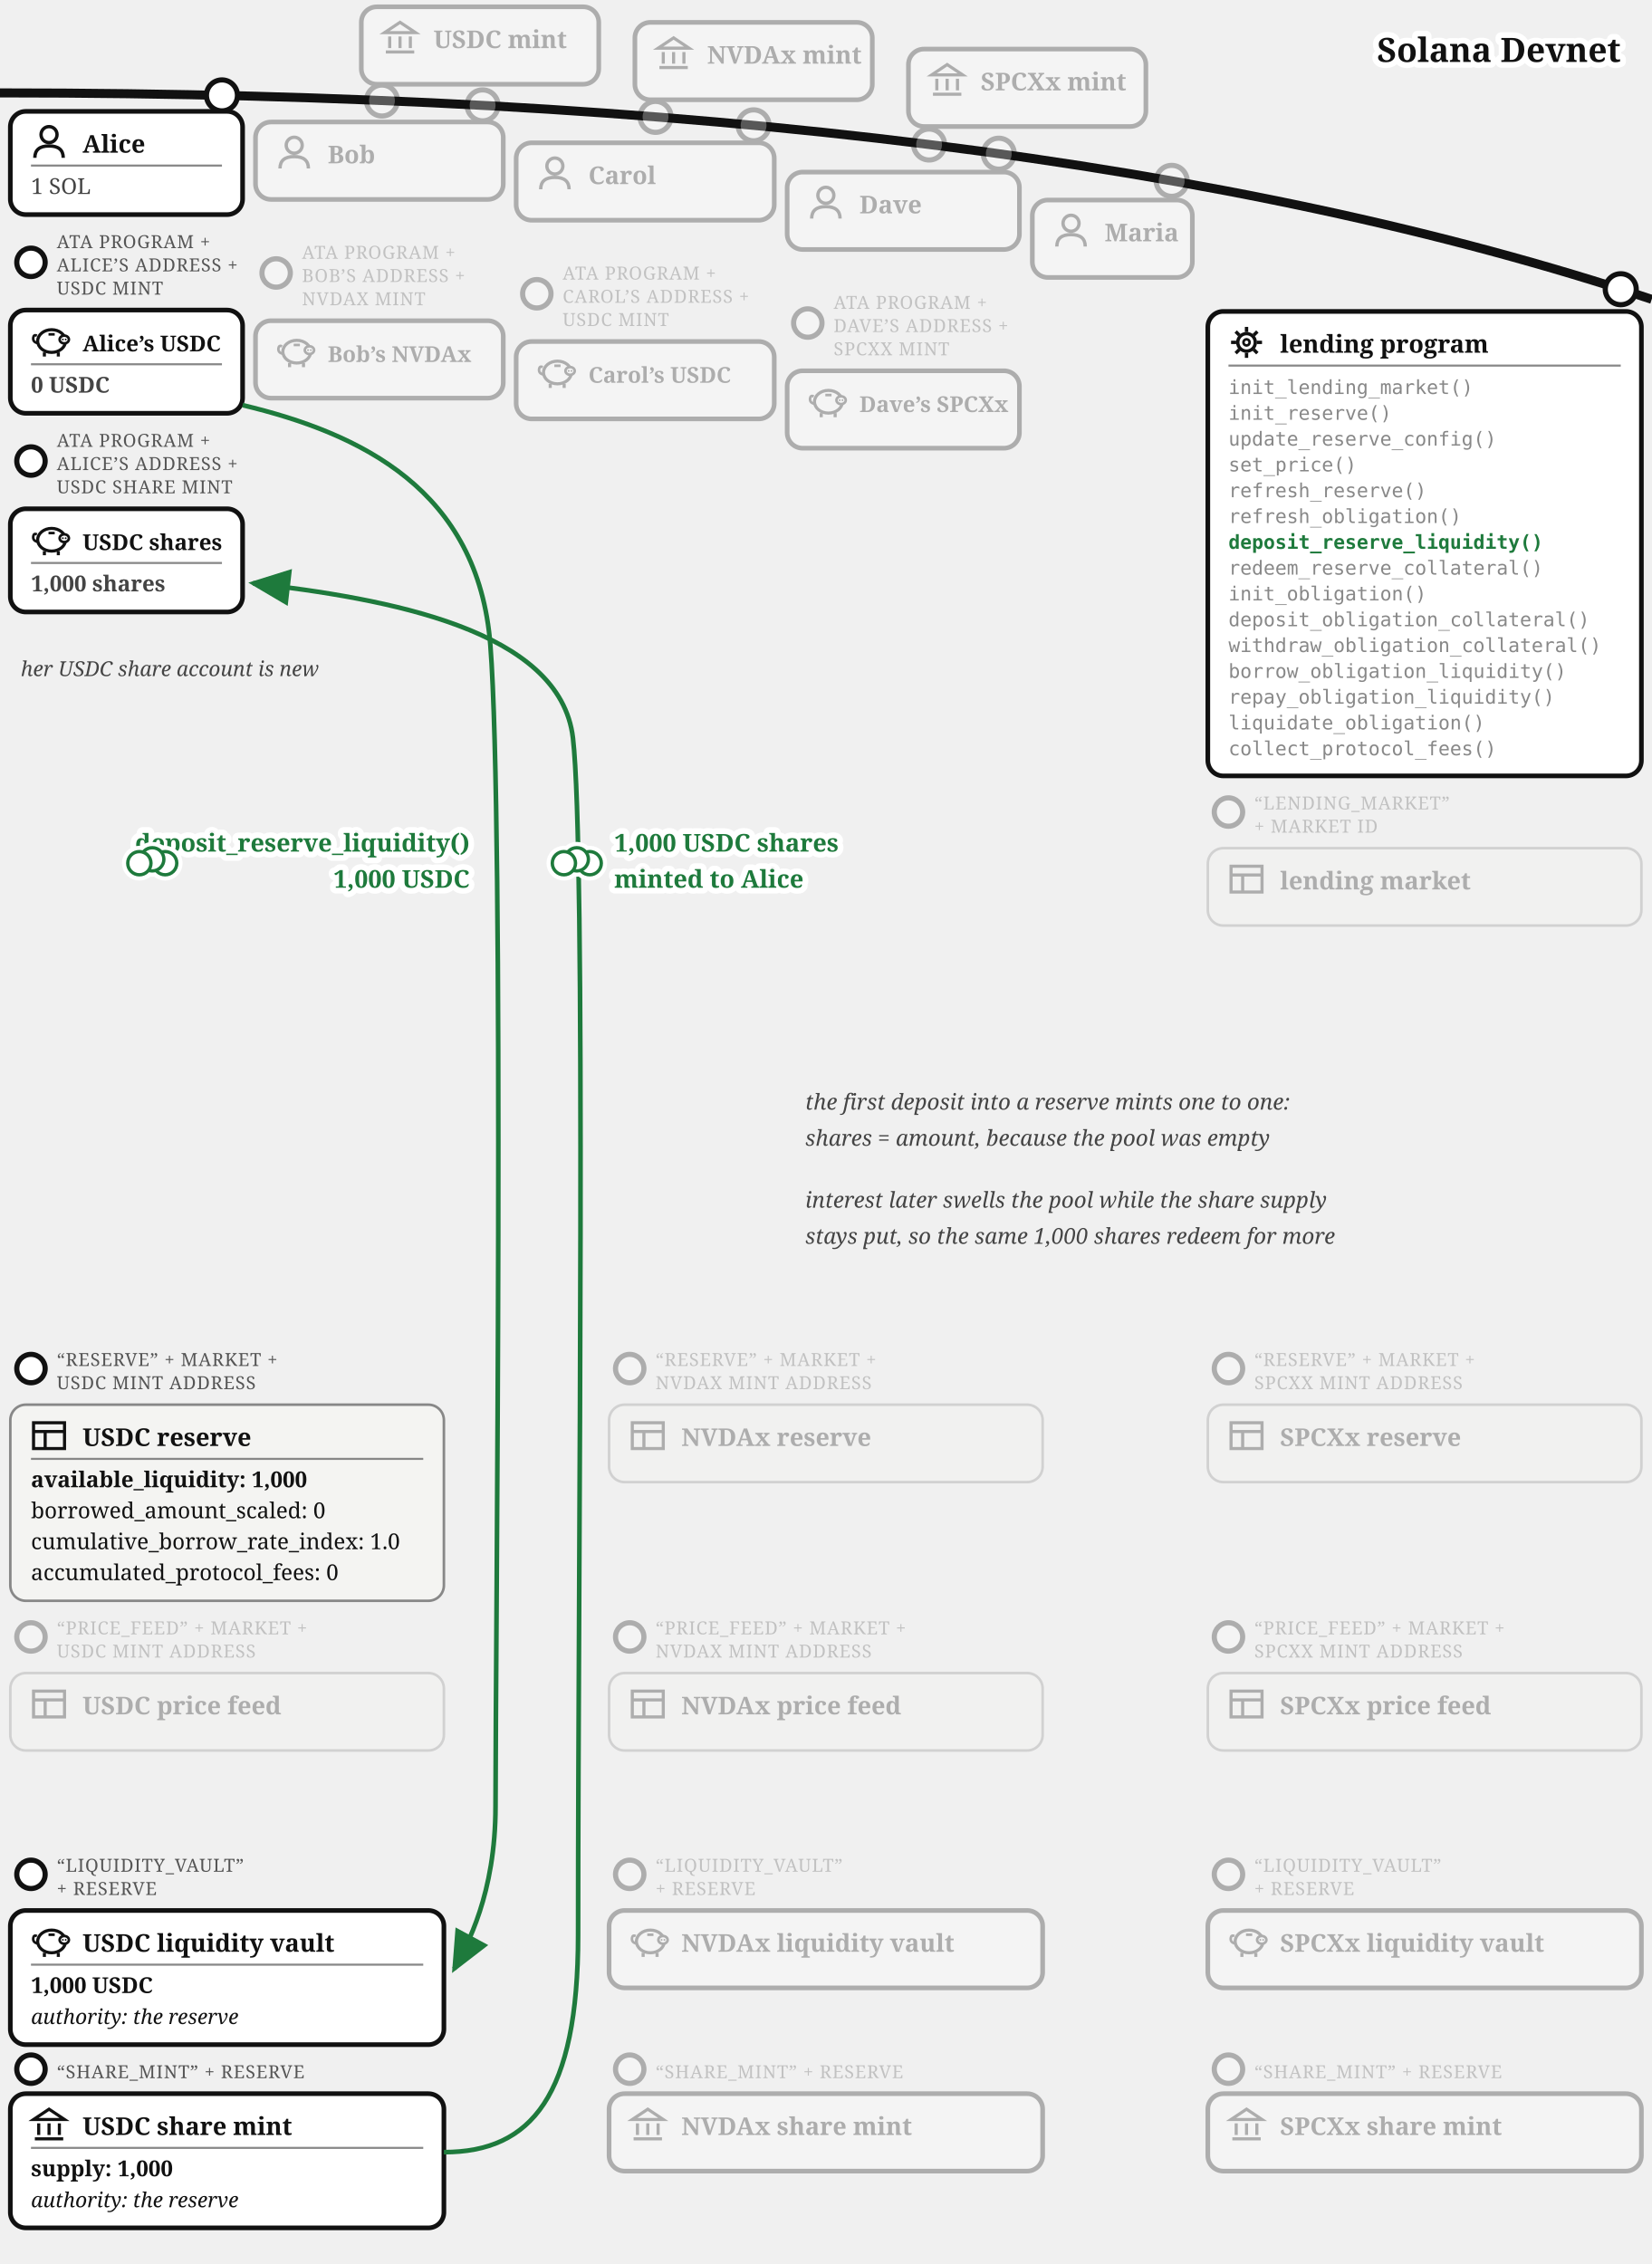
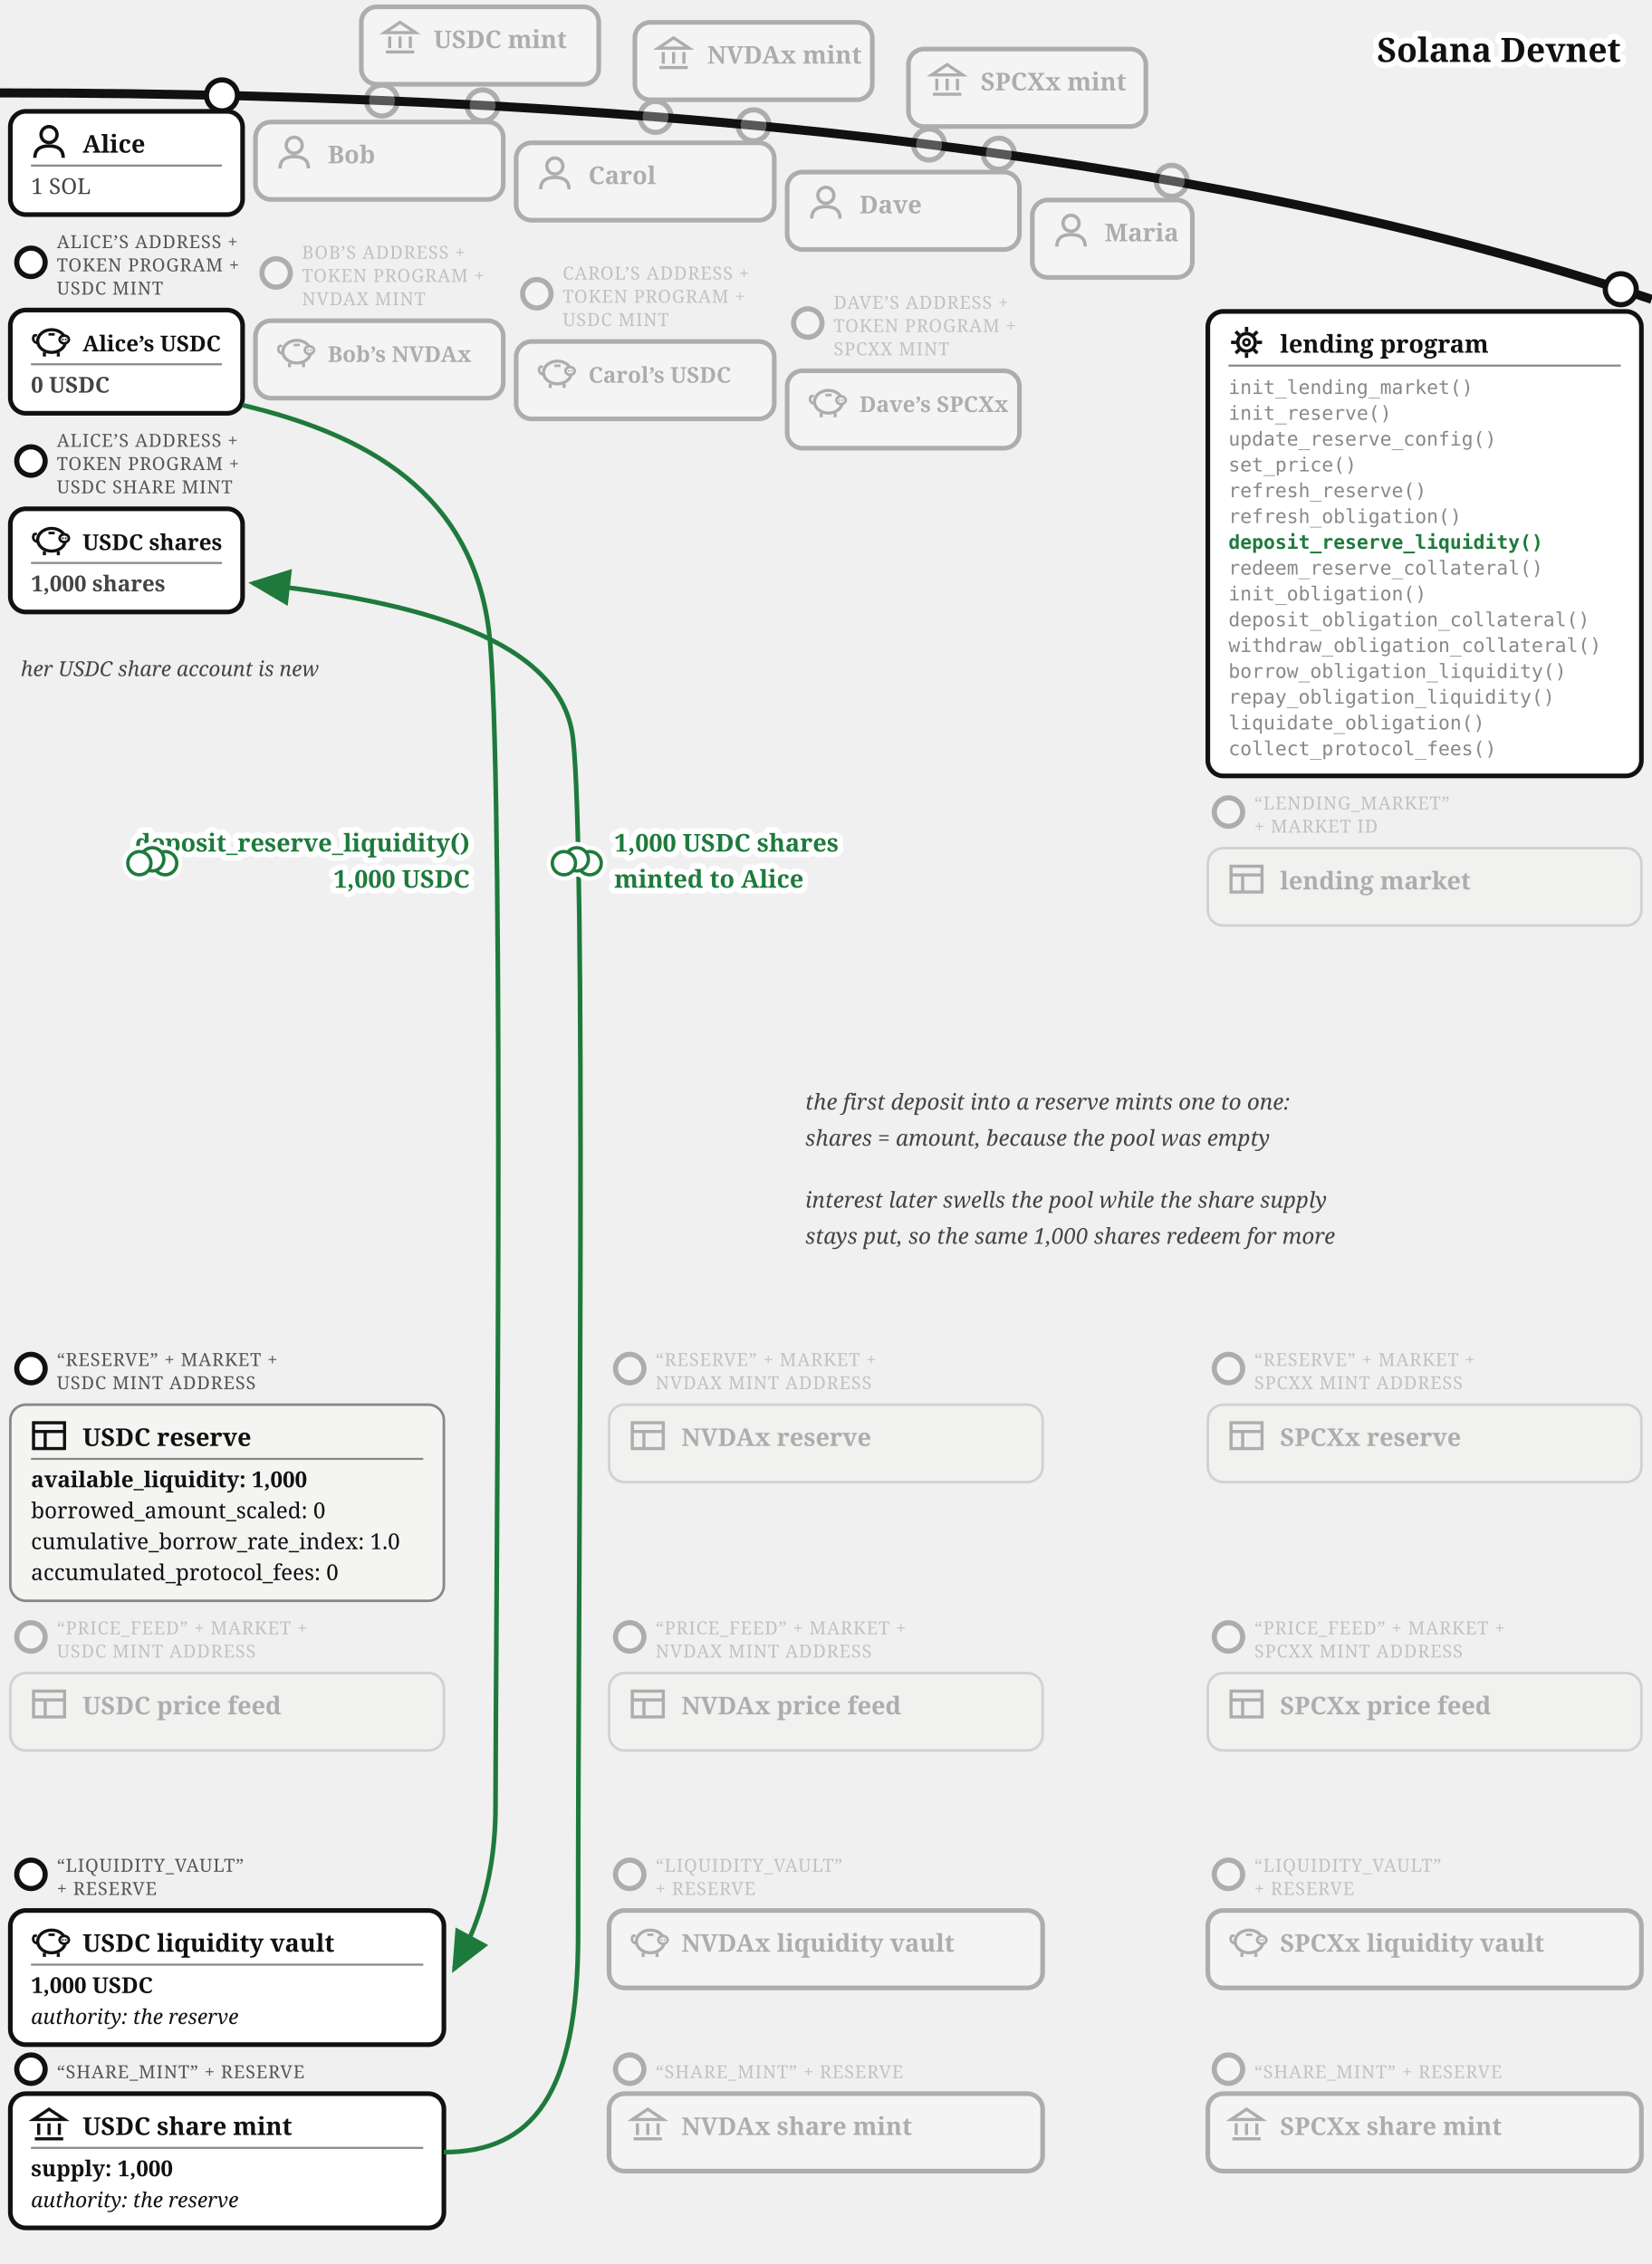
<svg xmlns="http://www.w3.org/2000/svg" viewBox="0 0 640 877.34" font-family="Georgia, serif" fill="#111">
  <defs>
    <marker id="lend-dep-arr" markerWidth="9" markerHeight="8" refX="8" refY="4" orient="auto">
      <path d="M0,0 L9,4 L0,8 z" fill="#1e7a3c" />
    </marker>
  </defs>
  <path d="M 0,36 Q 400,36 640,116" fill="none" stroke="#111" stroke-width="3.5" />
  <text stroke="#fff" stroke-width="4.5" paint-order="stroke" stroke-linejoin="round" x="628" y="24" font-size="13" font-weight="bold" text-anchor="end">Solana Devnet</text>
  <g opacity="0.3">
    <circle cx="148" cy="38.962" r="6" fill="#fff" stroke="#111" stroke-width="2" />
    <rect x="140" y="2.638" width="92" height="30" rx="6" fill="#fff" stroke="#111" stroke-width="1.8" />
    <g transform="translate(148,7.63815)" stroke="#111" stroke-width="1.2" fill="none">
      <path d="M 1,5 L 7,1 L 13,5 Z" />
      <line x1="3" y1="6.5" x2="3" y2="11" />
      <line x1="7" y1="6.5" x2="7" y2="11" />
      <line x1="11" y1="6.5" x2="11" y2="11" />
      <line x1="1.5" y1="12.5" x2="12.5" y2="12.5" />
    </g>
    <text x="168" y="18.638" font-size="9.5" font-weight="bold">USDC mint</text>
  </g>
  <g opacity="0.3">
    <circle cx="254" cy="45.287" r="6" fill="#fff" stroke="#111" stroke-width="2" />
    <rect x="246" y="8.668" width="92" height="30" rx="6" fill="#fff" stroke="#111" stroke-width="1.8" />
    <g transform="translate(254,13.6683)" stroke="#111" stroke-width="1.2" fill="none">
      <path d="M 1,5 L 7,1 L 13,5 Z" />
      <line x1="3" y1="6.5" x2="3" y2="11" />
      <line x1="7" y1="6.5" x2="7" y2="11" />
      <line x1="11" y1="6.5" x2="11" y2="11" />
      <line x1="1.5" y1="12.5" x2="12.5" y2="12.5" />
    </g>
    <text x="274" y="24.668" font-size="9.5" font-weight="bold">NVDAx mint</text>
  </g>
  <g opacity="0.3">
    <circle cx="360" cy="56" r="6" fill="#fff" stroke="#111" stroke-width="2" />
    <rect x="352" y="19.015" width="92" height="30" rx="6" fill="#fff" stroke="#111" stroke-width="1.8" />
    <g transform="translate(360,24.0155)" stroke="#111" stroke-width="1.2" fill="none">
      <path d="M 1,5 L 7,1 L 13,5 Z" />
      <line x1="3" y1="6.5" x2="3" y2="11" />
      <line x1="7" y1="6.5" x2="7" y2="11" />
      <line x1="11" y1="6.5" x2="11" y2="11" />
      <line x1="1.5" y1="12.5" x2="12.5" y2="12.5" />
    </g>
    <text x="380" y="35.016" font-size="9.5" font-weight="bold">SPCXx mint</text>
  </g>
  <g>
    <circle cx="86" cy="36.967" r="6" fill="#fff" stroke="#111" stroke-width="2" />
    <rect x="4" y="43.16" width="90" height="40" rx="6" fill="#fff" stroke="#111" stroke-width="1.8" />
    <g transform="translate(12,48.1597)">
      <circle cx="7" cy="4" r="3.1" fill="none" stroke="#111" stroke-width="1.3" />
      <path d="M 1.5,13 Q 1.5,8.4 7,8.4 Q 12.5,8.4 12.5,13" fill="none" stroke="#111" stroke-width="1.3" />
    </g>
    <text x="32" y="59.16" font-size="9.5" font-weight="bold">Alice</text>
    <line x1="12" y1="64.16" x2="86" y2="64.16" stroke="#888" stroke-width="0.8" />
    <text x="12" y="75.16" font-size="8.5" fill="#444">1 SOL</text>
  </g>
  <g>
    <circle cx="12" cy="101.66" r="5.5" fill="#fff" stroke="#111" stroke-width="2" />
-     <text x="22" y="96.16" font-size="7" letter-spacing="0.3" fill="#555">ATA PROGRAM +</text>
-     <text x="22" y="105.16" font-size="7" letter-spacing="0.3" fill="#555">ALICE’S ADDRESS +</text>
+     <text x="22" y="96.16" font-size="7" letter-spacing="0.3" fill="#555">ALICE’S ADDRESS +</text>
+     <text x="22" y="105.16" font-size="7" letter-spacing="0.3" fill="#555">TOKEN PROGRAM +</text>
    <text x="22" y="114.16" font-size="7" letter-spacing="0.3" fill="#555">USDC MINT</text>
    <rect x="4" y="120.16" width="90" height="40" rx="6" fill="#fff" stroke="#111" stroke-width="1.8" />
    <g transform="translate(12,125.16)">
      <path d="M 2.6,7.8 Q 0.6,7.4 0.9,5.6 Q 1.1,4.4 2.3,4.9" fill="none" stroke="#111" stroke-width="1" />
      <ellipse cx="8" cy="7" rx="5.4" ry="4.4" fill="none" stroke="#111" stroke-width="1.2" />
      <ellipse cx="12.9" cy="6.4" rx="1.8" ry="1.5" fill="#fff" stroke="#111" stroke-width="1" />
      <circle cx="12.35" cy="6.4" r="0.35" fill="#111" />
      <circle cx="13.45" cy="6.4" r="0.35" fill="#111" />
      <line x1="5.2" y1="11.4" x2="5.2" y2="13" stroke="#111" stroke-width="1.2" />
      <line x1="10.6" y1="11.4" x2="10.6" y2="13" stroke="#111" stroke-width="1.2" />
      <line x1="6.8" y1="4.4" x2="9.2" y2="4.4" stroke="#111" stroke-width="1" />
    </g>
    <text x="32" y="136.16" font-size="8.5" font-weight="bold">Alice’s USDC</text>
    <line x1="12" y1="141.16" x2="86" y2="141.16" stroke="#888" stroke-width="0.8" />
    <text x="12" y="152.16" font-size="8.5" font-weight="bold" fill="#444">0 USDC</text>
  </g>
  <g>
    <circle cx="12" cy="178.66" r="5.5" fill="#fff" stroke="#111" stroke-width="2" />
-     <text x="22" y="173.16" font-size="7" letter-spacing="0.3" fill="#555">ATA PROGRAM +</text>
-     <text x="22" y="182.16" font-size="7" letter-spacing="0.3" fill="#555">ALICE’S ADDRESS +</text>
+     <text x="22" y="173.16" font-size="7" letter-spacing="0.3" fill="#555">ALICE’S ADDRESS +</text>
+     <text x="22" y="182.16" font-size="7" letter-spacing="0.3" fill="#555">TOKEN PROGRAM +</text>
    <text x="22" y="191.16" font-size="7" letter-spacing="0.3" fill="#555">USDC SHARE MINT</text>
    <rect x="4" y="197.16" width="90" height="40" rx="6" fill="#fff" stroke="#111" stroke-width="1.8" />
    <g transform="translate(12,202.16)">
      <path d="M 2.6,7.8 Q 0.6,7.4 0.9,5.6 Q 1.1,4.4 2.3,4.9" fill="none" stroke="#111" stroke-width="1" />
      <ellipse cx="8" cy="7" rx="5.4" ry="4.4" fill="none" stroke="#111" stroke-width="1.2" />
      <ellipse cx="12.9" cy="6.4" rx="1.8" ry="1.5" fill="#fff" stroke="#111" stroke-width="1" />
      <circle cx="12.35" cy="6.4" r="0.35" fill="#111" />
      <circle cx="13.45" cy="6.4" r="0.35" fill="#111" />
      <line x1="5.2" y1="11.4" x2="5.2" y2="13" stroke="#111" stroke-width="1.2" />
      <line x1="10.6" y1="11.4" x2="10.6" y2="13" stroke="#111" stroke-width="1.2" />
      <line x1="6.8" y1="4.4" x2="9.2" y2="4.4" stroke="#111" stroke-width="1" />
    </g>
    <text x="32" y="213.16" font-size="8.5" font-weight="bold">USDC shares</text>
    <line x1="12" y1="218.16" x2="86" y2="218.16" stroke="#888" stroke-width="0.8" />
    <text x="12" y="229.16" font-size="8.5" font-weight="bold" fill="#444">1,000 shares</text>
  </g>
  <text x="8" y="262" font-size="8" fill="#444" font-style="italic">her USDC share account is new</text>
  <g opacity="0.3">
    <circle cx="187" cy="40.835" r="6" fill="#fff" stroke="#111" stroke-width="2" />
    <rect x="99" y="47.282" width="96" height="30" rx="6" fill="#fff" stroke="#111" stroke-width="1.8" />
    <g transform="translate(107,52.2821)">
      <circle cx="7" cy="4" r="3.1" fill="none" stroke="#111" stroke-width="1.3" />
      <path d="M 1.5,13 Q 1.5,8.4 7,8.4 Q 12.5,8.4 12.5,13" fill="none" stroke="#111" stroke-width="1.3" />
    </g>
    <text x="127" y="63.282" font-size="9.5" font-weight="bold">Bob</text>
  </g>
  <g opacity="0.3">
    <circle cx="292" cy="48.573" r="6" fill="#fff" stroke="#111" stroke-width="2" />
    <rect x="200" y="55.34" width="100" height="30" rx="6" fill="#fff" stroke="#111" stroke-width="1.8" />
    <g transform="translate(208,60.34)">
      <circle cx="7" cy="4" r="3.1" fill="none" stroke="#111" stroke-width="1.3" />
      <path d="M 1.5,13 Q 1.5,8.4 7,8.4 Q 12.5,8.4 12.5,13" fill="none" stroke="#111" stroke-width="1.3" />
    </g>
    <text x="228" y="71.34" font-size="9.5" font-weight="bold">Carol</text>
  </g>
  <g opacity="0.3">
    <circle cx="387" cy="59.557" r="6" fill="#fff" stroke="#111" stroke-width="2" />
    <rect x="305" y="66.683" width="90" height="30" rx="6" fill="#fff" stroke="#111" stroke-width="1.8" />
    <g transform="translate(313,71.6825)">
      <circle cx="7" cy="4" r="3.1" fill="none" stroke="#111" stroke-width="1.3" />
      <path d="M 1.5,13 Q 1.5,8.4 7,8.4 Q 12.5,8.4 12.5,13" fill="none" stroke="#111" stroke-width="1.3" />
    </g>
    <text x="333" y="82.683" font-size="9.5" font-weight="bold">Dave</text>
  </g>
  <g opacity="0.3">
    <circle cx="454" cy="70.082" r="6" fill="#fff" stroke="#111" stroke-width="2" />
    <rect x="400" y="77.515" width="62" height="30" rx="6" fill="#fff" stroke="#111" stroke-width="1.8" />
    <g transform="translate(408,82.5152)">
      <circle cx="7" cy="4" r="3.1" fill="none" stroke="#111" stroke-width="1.3" />
      <path d="M 1.5,13 Q 1.5,8.4 7,8.4 Q 12.5,8.4 12.5,13" fill="none" stroke="#111" stroke-width="1.3" />
    </g>
    <text x="428" y="93.515" font-size="9.5" font-weight="bold">Maria</text>
  </g>
  <g opacity="0.3">
    <circle cx="107" cy="105.782" r="5.5" fill="#fff" stroke="#111" stroke-width="2" />
-     <text x="117" y="100.282" font-size="7" letter-spacing="0.3" fill="#555">ATA PROGRAM +</text>
-     <text x="117" y="109.282" font-size="7" letter-spacing="0.3" fill="#555">BOB’S ADDRESS +</text>
+     <text x="117" y="100.282" font-size="7" letter-spacing="0.3" fill="#555">BOB’S ADDRESS +</text>
+     <text x="117" y="109.282" font-size="7" letter-spacing="0.3" fill="#555">TOKEN PROGRAM +</text>
    <text x="117" y="118.282" font-size="7" letter-spacing="0.3" fill="#555">NVDAX MINT</text>
    <rect x="99" y="124.282" width="96" height="30" rx="6" fill="#fff" stroke="#111" stroke-width="1.8" />
    <g transform="translate(107,129.282)">
      <path d="M 2.6,7.8 Q 0.6,7.4 0.9,5.6 Q 1.1,4.4 2.3,4.9" fill="none" stroke="#111" stroke-width="1" />
      <ellipse cx="8" cy="7" rx="5.4" ry="4.4" fill="none" stroke="#111" stroke-width="1.2" />
      <ellipse cx="12.9" cy="6.4" rx="1.8" ry="1.5" fill="#fff" stroke="#111" stroke-width="1" />
      <circle cx="12.35" cy="6.4" r="0.35" fill="#111" />
      <circle cx="13.45" cy="6.4" r="0.35" fill="#111" />
      <line x1="5.2" y1="11.4" x2="5.2" y2="13" stroke="#111" stroke-width="1.2" />
      <line x1="10.6" y1="11.4" x2="10.6" y2="13" stroke="#111" stroke-width="1.2" />
      <line x1="6.8" y1="4.4" x2="9.2" y2="4.4" stroke="#111" stroke-width="1" />
    </g>
    <text x="127" y="140.282" font-size="8.5" font-weight="bold">Bob’s NVDAx</text>
  </g>
  <g opacity="0.3">
    <circle cx="208" cy="113.84" r="5.5" fill="#fff" stroke="#111" stroke-width="2" />
-     <text x="218" y="108.34" font-size="7" letter-spacing="0.3" fill="#555">ATA PROGRAM +</text>
-     <text x="218" y="117.34" font-size="7" letter-spacing="0.3" fill="#555">CAROL’S ADDRESS +</text>
+     <text x="218" y="108.34" font-size="7" letter-spacing="0.3" fill="#555">CAROL’S ADDRESS +</text>
+     <text x="218" y="117.34" font-size="7" letter-spacing="0.3" fill="#555">TOKEN PROGRAM +</text>
    <text x="218" y="126.34" font-size="7" letter-spacing="0.3" fill="#555">USDC MINT</text>
    <rect x="200" y="132.34" width="100" height="30" rx="6" fill="#fff" stroke="#111" stroke-width="1.8" />
    <g transform="translate(208,137.34)">
      <path d="M 2.6,7.8 Q 0.6,7.4 0.9,5.6 Q 1.1,4.4 2.3,4.9" fill="none" stroke="#111" stroke-width="1" />
      <ellipse cx="8" cy="7" rx="5.4" ry="4.4" fill="none" stroke="#111" stroke-width="1.2" />
      <ellipse cx="12.9" cy="6.4" rx="1.8" ry="1.5" fill="#fff" stroke="#111" stroke-width="1" />
      <circle cx="12.35" cy="6.4" r="0.35" fill="#111" />
      <circle cx="13.45" cy="6.4" r="0.35" fill="#111" />
      <line x1="5.2" y1="11.4" x2="5.2" y2="13" stroke="#111" stroke-width="1.2" />
      <line x1="10.6" y1="11.4" x2="10.6" y2="13" stroke="#111" stroke-width="1.2" />
      <line x1="6.8" y1="4.4" x2="9.2" y2="4.4" stroke="#111" stroke-width="1" />
    </g>
    <text x="228" y="148.34" font-size="8.5" font-weight="bold">Carol’s USDC</text>
  </g>
  <g opacity="0.3">
    <circle cx="313" cy="125.183" r="5.5" fill="#fff" stroke="#111" stroke-width="2" />
-     <text x="323" y="119.683" font-size="7" letter-spacing="0.3" fill="#555">ATA PROGRAM +</text>
-     <text x="323" y="128.683" font-size="7" letter-spacing="0.3" fill="#555">DAVE’S ADDRESS +</text>
+     <text x="323" y="119.683" font-size="7" letter-spacing="0.3" fill="#555">DAVE’S ADDRESS +</text>
+     <text x="323" y="128.683" font-size="7" letter-spacing="0.3" fill="#555">TOKEN PROGRAM +</text>
    <text x="323" y="137.683" font-size="7" letter-spacing="0.3" fill="#555">SPCXX MINT</text>
    <rect x="305" y="143.683" width="90" height="30" rx="6" fill="#fff" stroke="#111" stroke-width="1.8" />
    <g transform="translate(313,148.683)">
      <path d="M 2.6,7.8 Q 0.6,7.4 0.9,5.6 Q 1.1,4.4 2.3,4.9" fill="none" stroke="#111" stroke-width="1" />
      <ellipse cx="8" cy="7" rx="5.4" ry="4.4" fill="none" stroke="#111" stroke-width="1.2" />
      <ellipse cx="12.9" cy="6.4" rx="1.8" ry="1.5" fill="#fff" stroke="#111" stroke-width="1" />
      <circle cx="12.35" cy="6.4" r="0.35" fill="#111" />
      <circle cx="13.45" cy="6.4" r="0.35" fill="#111" />
      <line x1="5.2" y1="11.4" x2="5.2" y2="13" stroke="#111" stroke-width="1.2" />
      <line x1="10.6" y1="11.4" x2="10.6" y2="13" stroke="#111" stroke-width="1.2" />
      <line x1="6.8" y1="4.4" x2="9.2" y2="4.4" stroke="#111" stroke-width="1" />
    </g>
    <text x="333" y="159.683" font-size="8.5" font-weight="bold">Dave’s SPCXx</text>
  </g>
  <g>
    <circle cx="628" cy="112.082" r="6" fill="#fff" stroke="#111" stroke-width="2" />
    <rect x="468" y="120.676" width="168" height="180" rx="6" fill="#fff" stroke="#111" stroke-width="1.8" />
    <g transform="translate(476,125.676)">
      <circle cx="7" cy="7" r="3.4" fill="none" stroke="#111" stroke-width="1.3" />
      <circle cx="7" cy="7" r="1.2" fill="none" stroke="#111" stroke-width="1" />
      <g stroke="#111" stroke-width="1.3">
        <line x1="7" y1="1" x2="7" y2="3" />
        <line x1="7" y1="11" x2="7" y2="13" />
        <line x1="1" y1="7" x2="3" y2="7" />
        <line x1="11" y1="7" x2="13" y2="7" />
        <line x1="2.8" y1="2.8" x2="4.2" y2="4.2" />
        <line x1="9.8" y1="9.8" x2="11.2" y2="11.2" />
        <line x1="11.2" y1="2.8" x2="9.8" y2="4.2" />
        <line x1="2.8" y1="11.2" x2="4.2" y2="9.8" />
      </g>
    </g>
    <text x="496" y="136.676" font-size="9.5" font-weight="bold">lending program</text>
    <line x1="476" y1="141.676" x2="628" y2="141.676" stroke="#888" stroke-width="0.8" />
    <text x="476" y="152.676" font-size="7.5" font-family="Menlo, monospace" fill="#888">init_lending_market()</text>
    <text x="476" y="162.676" font-size="7.5" font-family="Menlo, monospace" fill="#888">init_reserve()</text>
    <text x="476" y="172.676" font-size="7.5" font-family="Menlo, monospace" fill="#888">update_reserve_config()</text>
    <text x="476" y="182.676" font-size="7.5" font-family="Menlo, monospace" fill="#888">set_price()</text>
    <text x="476" y="192.676" font-size="7.5" font-family="Menlo, monospace" fill="#888">refresh_reserve()</text>
    <text x="476" y="202.676" font-size="7.5" font-family="Menlo, monospace" fill="#888">refresh_obligation()</text>
    <text x="476" y="212.676" font-size="7.5" font-family="Menlo, monospace" font-weight="bold" fill="#1e7a3c">deposit_reserve_liquidity()</text>
    <text x="476" y="222.676" font-size="7.5" font-family="Menlo, monospace" fill="#888">redeem_reserve_collateral()</text>
    <text x="476" y="232.676" font-size="7.5" font-family="Menlo, monospace" fill="#888">init_obligation()</text>
    <text x="476" y="242.676" font-size="7.5" font-family="Menlo, monospace" fill="#888">deposit_obligation_collateral()</text>
    <text x="476" y="252.676" font-size="7.5" font-family="Menlo, monospace" fill="#888">withdraw_obligation_collateral()</text>
    <text x="476" y="262.676" font-size="7.5" font-family="Menlo, monospace" fill="#888">borrow_obligation_liquidity()</text>
    <text x="476" y="272.676" font-size="7.5" font-family="Menlo, monospace" fill="#888">repay_obligation_liquidity()</text>
    <text x="476" y="282.676" font-size="7.5" font-family="Menlo, monospace" fill="#888">liquidate_obligation()</text>
    <text x="476" y="292.676" font-size="7.5" font-family="Menlo, monospace" fill="#888">collect_protocol_fees()</text>
  </g>
  <g opacity="0.3">
    <circle cx="476" cy="314.676" r="5.5" fill="#fff" stroke="#111" stroke-width="2" />
    <text x="486" y="313.676" font-size="7" letter-spacing="0.3" fill="#555">“LENDING_MARKET”</text>
    <text x="486" y="322.676" font-size="7" letter-spacing="0.3" fill="#555">+ MARKET ID</text>
    <rect x="468" y="328.676" width="168" height="30" rx="6" fill="#f4f4f2" stroke="#888" />
    <g transform="translate(476,333.676)" stroke="#111" stroke-width="1.2" fill="none">
      <rect x="1" y="2" width="12" height="10" />
      <line x1="1" y1="5.4" x2="13" y2="5.4" />
      <line x1="5.5" y1="5.4" x2="5.5" y2="12" />
    </g>
    <text x="496" y="344.676" font-size="9.5" font-weight="bold">lending market</text>
  </g>
  <g>
    <circle cx="12" cy="530.34" r="5.5" fill="#fff" stroke="#111" stroke-width="2" />
    <text x="22" y="529.34" font-size="7" letter-spacing="0.3" fill="#555">“RESERVE” + MARKET +</text>
    <text x="22" y="538.34" font-size="7" letter-spacing="0.3" fill="#555">USDC MINT ADDRESS</text>
    <rect x="4" y="544.34" width="168" height="76" rx="6" fill="#f4f4f2" stroke="#888" />
    <g transform="translate(12,549.34)" stroke="#111" stroke-width="1.2" fill="none">
      <rect x="1" y="2" width="12" height="10" />
      <line x1="1" y1="5.4" x2="13" y2="5.4" />
      <line x1="5.5" y1="5.4" x2="5.5" y2="12" />
    </g>
    <text x="32" y="560.34" font-size="9.5" font-weight="bold">USDC reserve</text>
    <line x1="12" y1="565.34" x2="164" y2="565.34" stroke="#888" stroke-width="0.8" />
    <text x="12" y="576.34" font-size="8.5" font-weight="bold">available_liquidity: 1,000</text>
    <text x="12" y="588.34" font-size="8.5">borrowed_amount_scaled: 0</text>
    <text x="12" y="600.34" font-size="8.5">cumulative_borrow_rate_index: 1.0</text>
    <text x="12" y="612.34" font-size="8.5">accumulated_protocol_fees: 0</text>
  </g>
  <g>
    <circle cx="12" cy="726.34" r="5.5" fill="#fff" stroke="#111" stroke-width="2" />
    <text x="22" y="725.34" font-size="7" letter-spacing="0.3" fill="#555">“LIQUIDITY_VAULT”</text>
    <text x="22" y="734.34" font-size="7" letter-spacing="0.3" fill="#555">+ RESERVE</text>
    <rect x="4" y="740.34" width="168" height="52" rx="6" fill="#fff" stroke="#111" stroke-width="1.8" />
    <g transform="translate(12,745.34)">
      <path d="M 2.6,7.8 Q 0.6,7.4 0.9,5.6 Q 1.1,4.4 2.3,4.9" fill="none" stroke="#111" stroke-width="1" />
      <ellipse cx="8" cy="7" rx="5.4" ry="4.4" fill="none" stroke="#111" stroke-width="1.2" />
      <ellipse cx="12.9" cy="6.4" rx="1.8" ry="1.5" fill="#fff" stroke="#111" stroke-width="1" />
      <circle cx="12.35" cy="6.4" r="0.35" fill="#111" />
      <circle cx="13.45" cy="6.4" r="0.35" fill="#111" />
      <line x1="5.2" y1="11.4" x2="5.2" y2="13" stroke="#111" stroke-width="1.2" />
      <line x1="10.6" y1="11.4" x2="10.6" y2="13" stroke="#111" stroke-width="1.2" />
      <line x1="6.8" y1="4.4" x2="9.2" y2="4.4" stroke="#111" stroke-width="1" />
    </g>
    <text x="32" y="756.34" font-size="9.5" font-weight="bold">USDC liquidity vault</text>
    <line x1="12" y1="761.34" x2="164" y2="761.34" stroke="#888" stroke-width="0.8" />
    <text x="12" y="772.34" font-size="8.5" font-weight="bold">1,000 USDC</text>
    <text x="12" y="784.34" font-size="8" font-style="italic">authority: the reserve</text>
  </g>
  <g>
    <circle cx="12" cy="801.84" r="5.5" fill="#fff" stroke="#111" stroke-width="2" />
    <text x="22" y="805.34" font-size="7" letter-spacing="0.3" fill="#555">“SHARE_MINT” + RESERVE</text>
    <rect x="4" y="811.34" width="168" height="52" rx="6" fill="#fff" stroke="#111" stroke-width="1.8" />
    <g transform="translate(12,816.34)" stroke="#111" stroke-width="1.2" fill="none">
      <path d="M 1,5 L 7,1 L 13,5 Z" />
      <line x1="3" y1="6.5" x2="3" y2="11" />
      <line x1="7" y1="6.5" x2="7" y2="11" />
      <line x1="11" y1="6.5" x2="11" y2="11" />
      <line x1="1.5" y1="12.5" x2="12.5" y2="12.5" />
    </g>
    <text x="32" y="827.34" font-size="9.5" font-weight="bold">USDC share mint</text>
    <line x1="12" y1="832.34" x2="164" y2="832.34" stroke="#888" stroke-width="0.8" />
    <text x="12" y="843.34" font-size="8.5" font-weight="bold">supply: 1,000</text>
    <text x="12" y="855.34" font-size="8" font-style="italic">authority: the reserve</text>
  </g>
  <g opacity="0.3">
    <circle cx="12" cy="634.34" r="5.5" fill="#fff" stroke="#111" stroke-width="2" />
    <text x="22" y="633.34" font-size="7" letter-spacing="0.3" fill="#555">“PRICE_FEED” + MARKET +</text>
    <text x="22" y="642.34" font-size="7" letter-spacing="0.3" fill="#555">USDC MINT ADDRESS</text>
    <rect x="4" y="648.34" width="168" height="30" rx="6" fill="#f4f4f2" stroke="#888" />
    <g transform="translate(12,653.34)" stroke="#111" stroke-width="1.2" fill="none">
      <rect x="1" y="2" width="12" height="10" />
      <line x1="1" y1="5.4" x2="13" y2="5.4" />
      <line x1="5.5" y1="5.4" x2="5.5" y2="12" />
    </g>
    <text x="32" y="664.34" font-size="9.5" font-weight="bold">USDC price feed</text>
  </g>
  <g opacity="0.3">
    <circle cx="244" cy="530.34" r="5.5" fill="#fff" stroke="#111" stroke-width="2" />
    <text x="254" y="529.34" font-size="7" letter-spacing="0.3" fill="#555">“RESERVE” + MARKET +</text>
    <text x="254" y="538.34" font-size="7" letter-spacing="0.3" fill="#555">NVDAX MINT ADDRESS</text>
    <rect x="236" y="544.34" width="168" height="30" rx="6" fill="#f4f4f2" stroke="#888" />
    <g transform="translate(244,549.34)" stroke="#111" stroke-width="1.2" fill="none">
      <rect x="1" y="2" width="12" height="10" />
      <line x1="1" y1="5.4" x2="13" y2="5.4" />
      <line x1="5.5" y1="5.4" x2="5.5" y2="12" />
    </g>
    <text x="264" y="560.34" font-size="9.5" font-weight="bold">NVDAx reserve</text>
  </g>
  <g opacity="0.3">
    <circle cx="244" cy="634.34" r="5.5" fill="#fff" stroke="#111" stroke-width="2" />
    <text x="254" y="633.34" font-size="7" letter-spacing="0.3" fill="#555">“PRICE_FEED” + MARKET +</text>
    <text x="254" y="642.34" font-size="7" letter-spacing="0.3" fill="#555">NVDAX MINT ADDRESS</text>
    <rect x="236" y="648.34" width="168" height="30" rx="6" fill="#f4f4f2" stroke="#888" />
    <g transform="translate(244,653.34)" stroke="#111" stroke-width="1.2" fill="none">
      <rect x="1" y="2" width="12" height="10" />
      <line x1="1" y1="5.4" x2="13" y2="5.4" />
      <line x1="5.5" y1="5.4" x2="5.5" y2="12" />
    </g>
    <text x="264" y="664.34" font-size="9.5" font-weight="bold">NVDAx price feed</text>
  </g>
  <g opacity="0.3">
    <circle cx="244" cy="726.34" r="5.5" fill="#fff" stroke="#111" stroke-width="2" />
    <text x="254" y="725.34" font-size="7" letter-spacing="0.3" fill="#555">“LIQUIDITY_VAULT”</text>
    <text x="254" y="734.34" font-size="7" letter-spacing="0.3" fill="#555">+ RESERVE</text>
    <rect x="236" y="740.34" width="168" height="30" rx="6" fill="#fff" stroke="#111" stroke-width="1.8" />
    <g transform="translate(244,745.34)">
      <path d="M 2.6,7.8 Q 0.6,7.4 0.9,5.6 Q 1.1,4.4 2.3,4.9" fill="none" stroke="#111" stroke-width="1" />
      <ellipse cx="8" cy="7" rx="5.4" ry="4.4" fill="none" stroke="#111" stroke-width="1.2" />
      <ellipse cx="12.9" cy="6.4" rx="1.8" ry="1.5" fill="#fff" stroke="#111" stroke-width="1" />
      <circle cx="12.35" cy="6.4" r="0.35" fill="#111" />
      <circle cx="13.45" cy="6.4" r="0.35" fill="#111" />
      <line x1="5.2" y1="11.4" x2="5.2" y2="13" stroke="#111" stroke-width="1.2" />
      <line x1="10.6" y1="11.4" x2="10.6" y2="13" stroke="#111" stroke-width="1.2" />
      <line x1="6.8" y1="4.4" x2="9.2" y2="4.4" stroke="#111" stroke-width="1" />
    </g>
    <text x="264" y="756.34" font-size="9.5" font-weight="bold">NVDAx liquidity vault</text>
  </g>
  <g opacity="0.3">
    <circle cx="244" cy="801.84" r="5.5" fill="#fff" stroke="#111" stroke-width="2" />
    <text x="254" y="805.34" font-size="7" letter-spacing="0.3" fill="#555">“SHARE_MINT” + RESERVE</text>
    <rect x="236" y="811.34" width="168" height="30" rx="6" fill="#fff" stroke="#111" stroke-width="1.8" />
    <g transform="translate(244,816.34)" stroke="#111" stroke-width="1.2" fill="none">
      <path d="M 1,5 L 7,1 L 13,5 Z" />
      <line x1="3" y1="6.5" x2="3" y2="11" />
      <line x1="7" y1="6.5" x2="7" y2="11" />
      <line x1="11" y1="6.5" x2="11" y2="11" />
      <line x1="1.5" y1="12.5" x2="12.5" y2="12.5" />
    </g>
    <text x="264" y="827.34" font-size="9.5" font-weight="bold">NVDAx share mint</text>
  </g>
  <g opacity="0.3">
    <circle cx="476" cy="530.34" r="5.5" fill="#fff" stroke="#111" stroke-width="2" />
    <text x="486" y="529.34" font-size="7" letter-spacing="0.3" fill="#555">“RESERVE” + MARKET +</text>
    <text x="486" y="538.34" font-size="7" letter-spacing="0.3" fill="#555">SPCXX MINT ADDRESS</text>
    <rect x="468" y="544.34" width="168" height="30" rx="6" fill="#f4f4f2" stroke="#888" />
    <g transform="translate(476,549.34)" stroke="#111" stroke-width="1.2" fill="none">
      <rect x="1" y="2" width="12" height="10" />
      <line x1="1" y1="5.4" x2="13" y2="5.4" />
      <line x1="5.5" y1="5.4" x2="5.5" y2="12" />
    </g>
    <text x="496" y="560.34" font-size="9.5" font-weight="bold">SPCXx reserve</text>
  </g>
  <g opacity="0.3">
    <circle cx="476" cy="634.34" r="5.5" fill="#fff" stroke="#111" stroke-width="2" />
    <text x="486" y="633.34" font-size="7" letter-spacing="0.3" fill="#555">“PRICE_FEED” + MARKET +</text>
    <text x="486" y="642.34" font-size="7" letter-spacing="0.3" fill="#555">SPCXX MINT ADDRESS</text>
    <rect x="468" y="648.34" width="168" height="30" rx="6" fill="#f4f4f2" stroke="#888" />
    <g transform="translate(476,653.34)" stroke="#111" stroke-width="1.2" fill="none">
      <rect x="1" y="2" width="12" height="10" />
      <line x1="1" y1="5.4" x2="13" y2="5.4" />
      <line x1="5.5" y1="5.4" x2="5.5" y2="12" />
    </g>
    <text x="496" y="664.34" font-size="9.5" font-weight="bold">SPCXx price feed</text>
  </g>
  <g opacity="0.3">
    <circle cx="476" cy="726.34" r="5.5" fill="#fff" stroke="#111" stroke-width="2" />
    <text x="486" y="725.34" font-size="7" letter-spacing="0.3" fill="#555">“LIQUIDITY_VAULT”</text>
    <text x="486" y="734.34" font-size="7" letter-spacing="0.3" fill="#555">+ RESERVE</text>
    <rect x="468" y="740.34" width="168" height="30" rx="6" fill="#fff" stroke="#111" stroke-width="1.8" />
    <g transform="translate(476,745.34)">
      <path d="M 2.6,7.8 Q 0.6,7.4 0.9,5.6 Q 1.1,4.4 2.3,4.9" fill="none" stroke="#111" stroke-width="1" />
      <ellipse cx="8" cy="7" rx="5.4" ry="4.4" fill="none" stroke="#111" stroke-width="1.2" />
      <ellipse cx="12.9" cy="6.4" rx="1.8" ry="1.5" fill="#fff" stroke="#111" stroke-width="1" />
      <circle cx="12.35" cy="6.4" r="0.35" fill="#111" />
      <circle cx="13.45" cy="6.4" r="0.35" fill="#111" />
      <line x1="5.2" y1="11.4" x2="5.2" y2="13" stroke="#111" stroke-width="1.2" />
      <line x1="10.6" y1="11.4" x2="10.6" y2="13" stroke="#111" stroke-width="1.2" />
      <line x1="6.8" y1="4.4" x2="9.2" y2="4.4" stroke="#111" stroke-width="1" />
    </g>
    <text x="496" y="756.34" font-size="9.5" font-weight="bold">SPCXx liquidity vault</text>
  </g>
  <g opacity="0.3">
    <circle cx="476" cy="801.84" r="5.5" fill="#fff" stroke="#111" stroke-width="2" />
    <text x="486" y="805.34" font-size="7" letter-spacing="0.3" fill="#555">“SHARE_MINT” + RESERVE</text>
    <rect x="468" y="811.34" width="168" height="30" rx="6" fill="#fff" stroke="#111" stroke-width="1.8" />
    <g transform="translate(476,816.34)" stroke="#111" stroke-width="1.2" fill="none">
      <path d="M 1,5 L 7,1 L 13,5 Z" />
      <line x1="3" y1="6.5" x2="3" y2="11" />
      <line x1="7" y1="6.5" x2="7" y2="11" />
      <line x1="11" y1="6.5" x2="11" y2="11" />
      <line x1="1.5" y1="12.5" x2="12.5" y2="12.5" />
    </g>
    <text x="496" y="827.34" font-size="9.5" font-weight="bold">SPCXx share mint</text>
  </g>
  <path d="M 94,157 C 140,168 185.279,189.886 190,250 C 195.49,319.899 192,640 192,700 C 192,734 180.967,753.817 176,763" fill="none" stroke="#1e7a3c" stroke-width="1.8" marker-end="url(#lend-dep-arr)" />
  <text stroke="#fff" stroke-width="4.5" paint-order="stroke" stroke-linejoin="round" x="182" y="330" font-size="9.5" font-weight="bold" fill="#1e7a3c" text-anchor="end">deposit_reserve_liquidity()</text>
  <text stroke="#fff" stroke-width="4.5" paint-order="stroke" stroke-linejoin="round" x="182" y="344" font-size="9.5" font-weight="bold" fill="#1e7a3c" text-anchor="end">1,000 USDC</text>
  <path d="M 172,834 C 206,834 224,812 224,750 C 224,600 227.126,329.883 222,286 C 217.078,243.86 150,232 98,226" fill="none" stroke="#1e7a3c" stroke-width="1.8" marker-end="url(#lend-dep-arr)" />
  <text stroke="#fff" stroke-width="4.5" paint-order="stroke" stroke-linejoin="round" x="238" y="330" font-size="9.5" font-weight="bold" fill="#1e7a3c">1,000 USDC shares</text>
  <text stroke="#fff" stroke-width="4.5" paint-order="stroke" stroke-linejoin="round" x="238" y="344" font-size="9.5" font-weight="bold" fill="#1e7a3c">minted to Alice</text>
  <text x="312" y="430" font-size="8.5" fill="#444" font-style="italic">the first deposit into a reserve mints one to one:</text>
  <text x="312" y="444" font-size="8.5" fill="#444" font-style="italic">shares = amount, because the pool was empty</text>
  <text x="312" y="468" font-size="8.5" fill="#444" font-style="italic">interest later swells the pool while the share supply</text>
  <text x="312" y="482" font-size="8.5" fill="#444" font-style="italic">stays put, so the same 1,000 shares redeem for more</text>
  <g class="coin" transform="translate(59,333)" fill="#fff">
    <g stroke="#fff" stroke-width="4.5">
      <circle cx="5" cy="1.5" r="4.5" />
      <circle cx="0" cy="0" r="4.5" />
      <circle cx="-5" cy="1.5" r="4.5" />
    </g>
    <g stroke="#1e7a3c" stroke-width="1.3">
      <circle cx="5" cy="1.5" r="4.5" />
      <circle cx="0" cy="0" r="4.5" />
      <circle cx="-5" cy="1.5" r="4.5" />
    </g>
  </g>
  <g class="coin" transform="translate(223.5,333)" fill="#fff">
    <g stroke="#fff" stroke-width="4.5">
      <circle cx="5" cy="1.5" r="4.5" />
      <circle cx="0" cy="0" r="4.5" />
      <circle cx="-5" cy="1.5" r="4.5" />
    </g>
    <g stroke="#1e7a3c" stroke-width="1.3">
      <circle cx="5" cy="1.5" r="4.5" />
      <circle cx="0" cy="0" r="4.5" />
      <circle cx="-5" cy="1.5" r="4.5" />
    </g>
  </g>
</svg>
